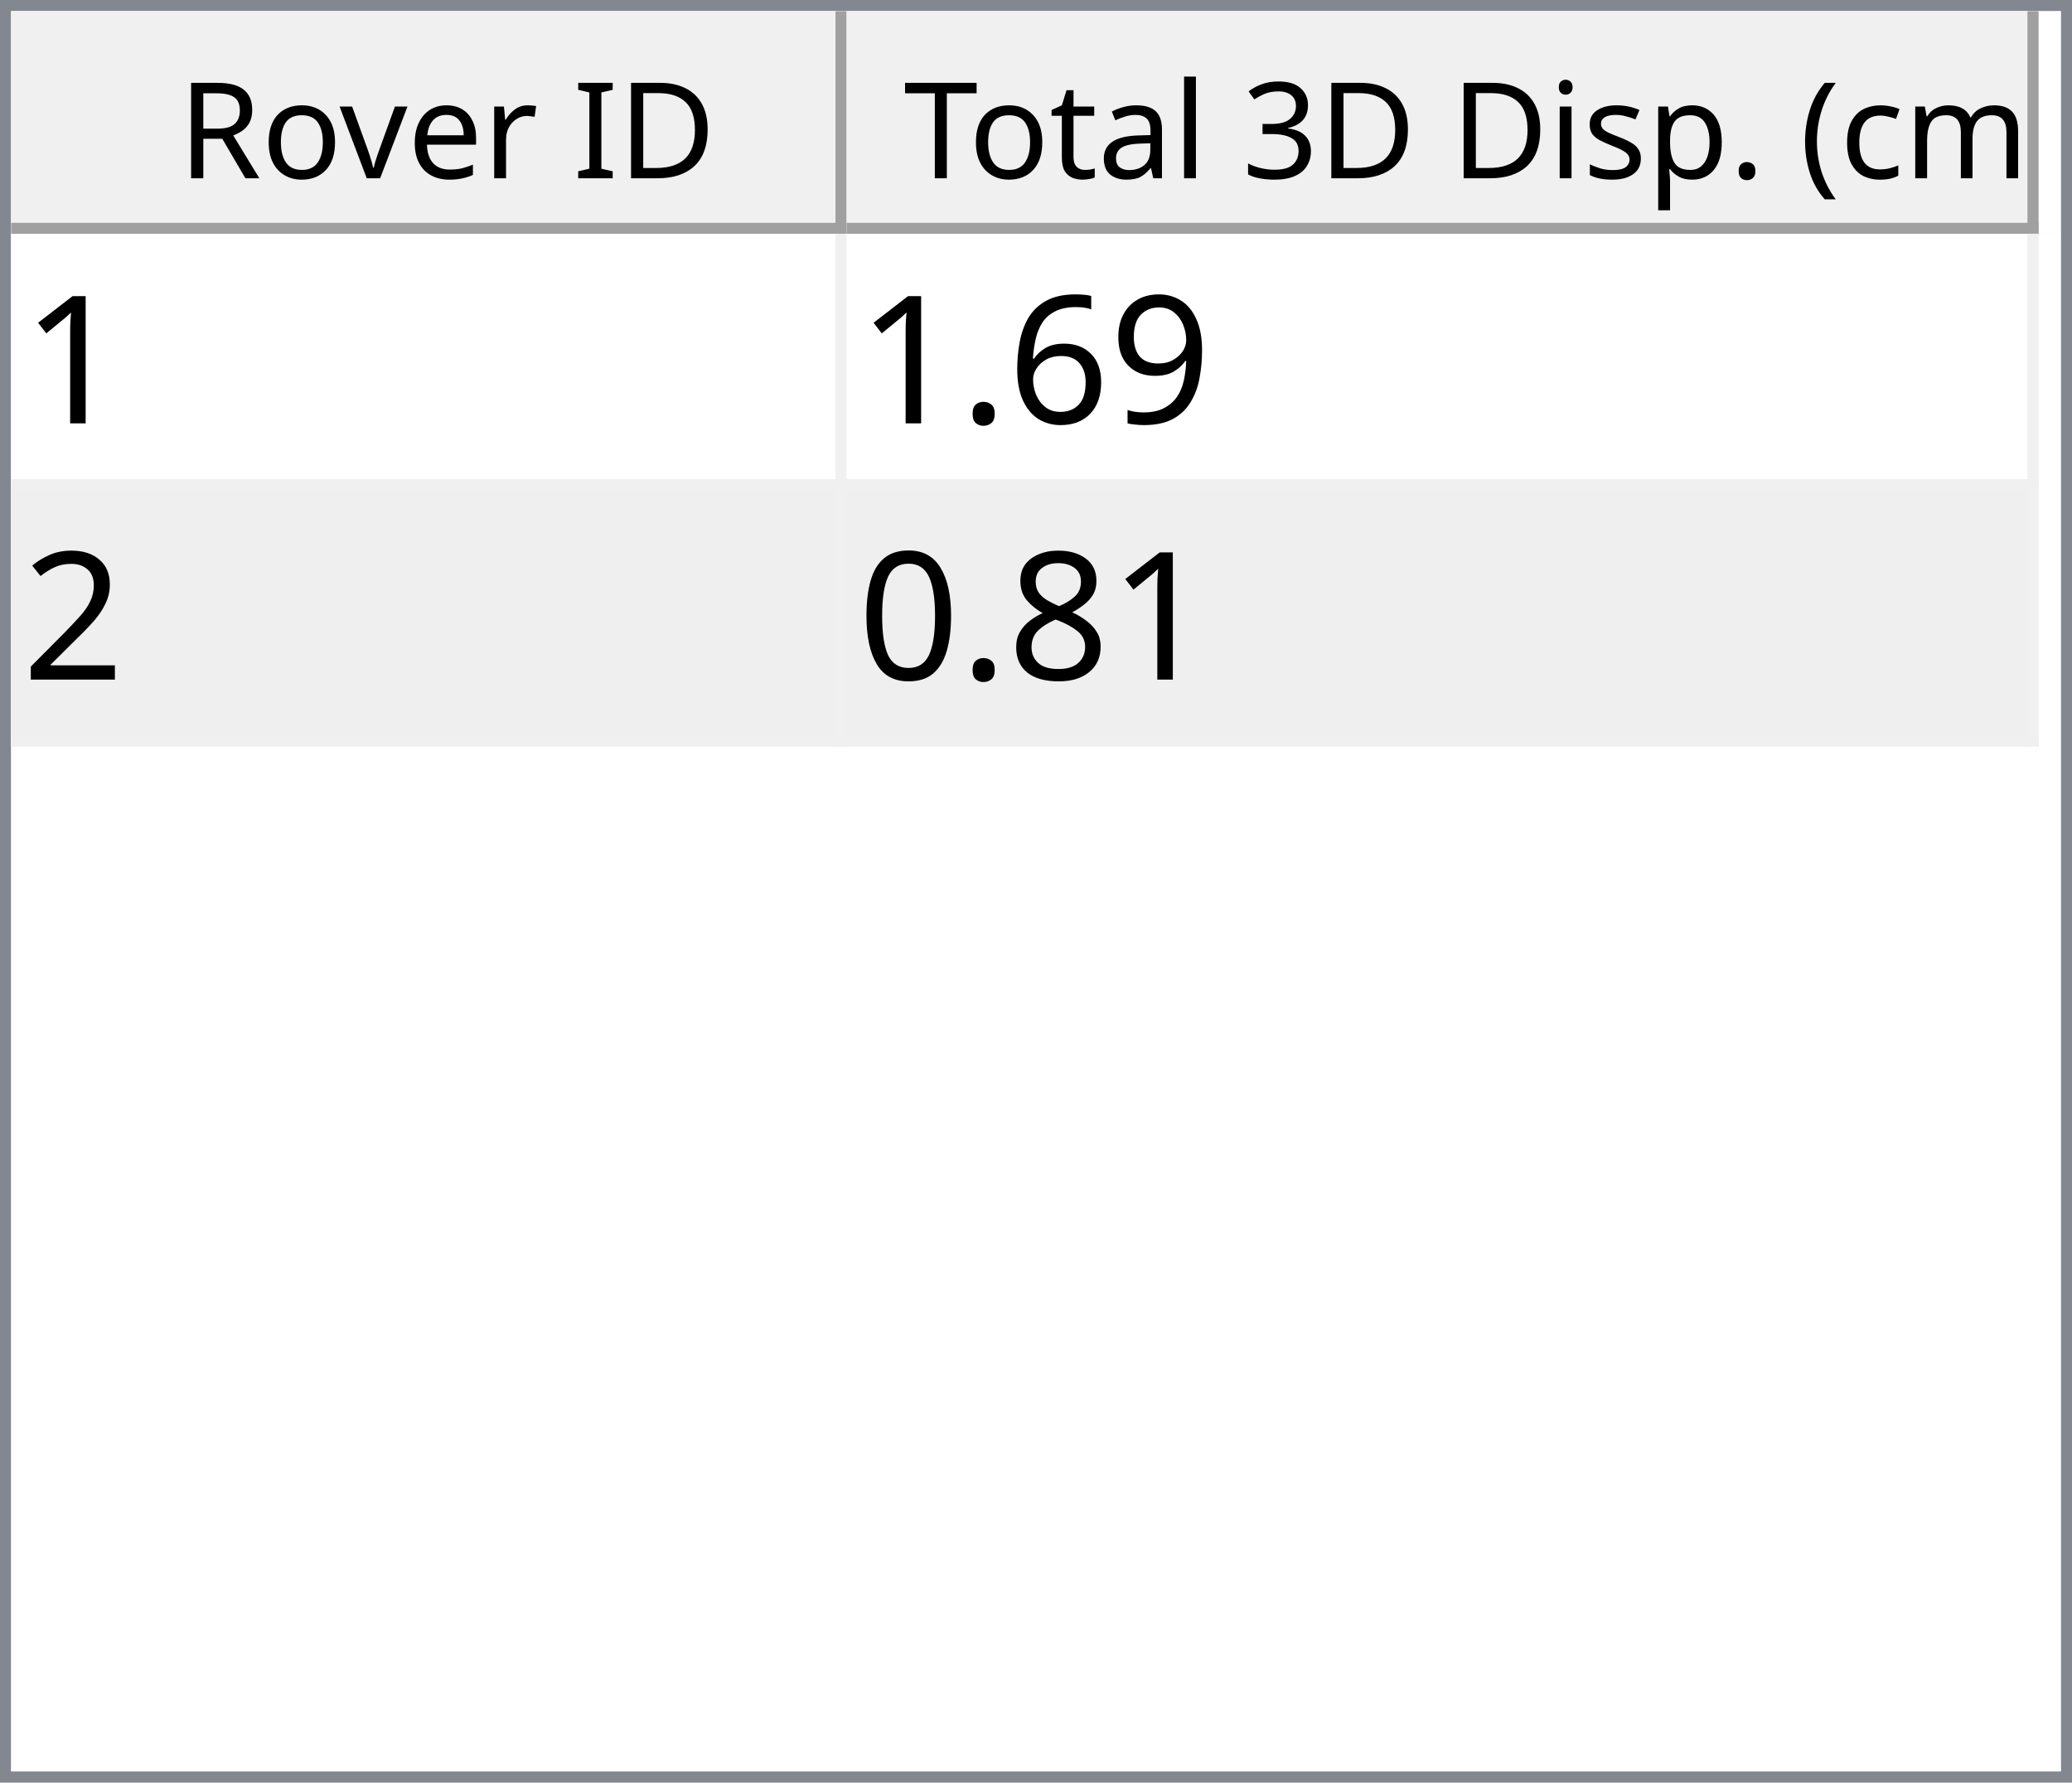
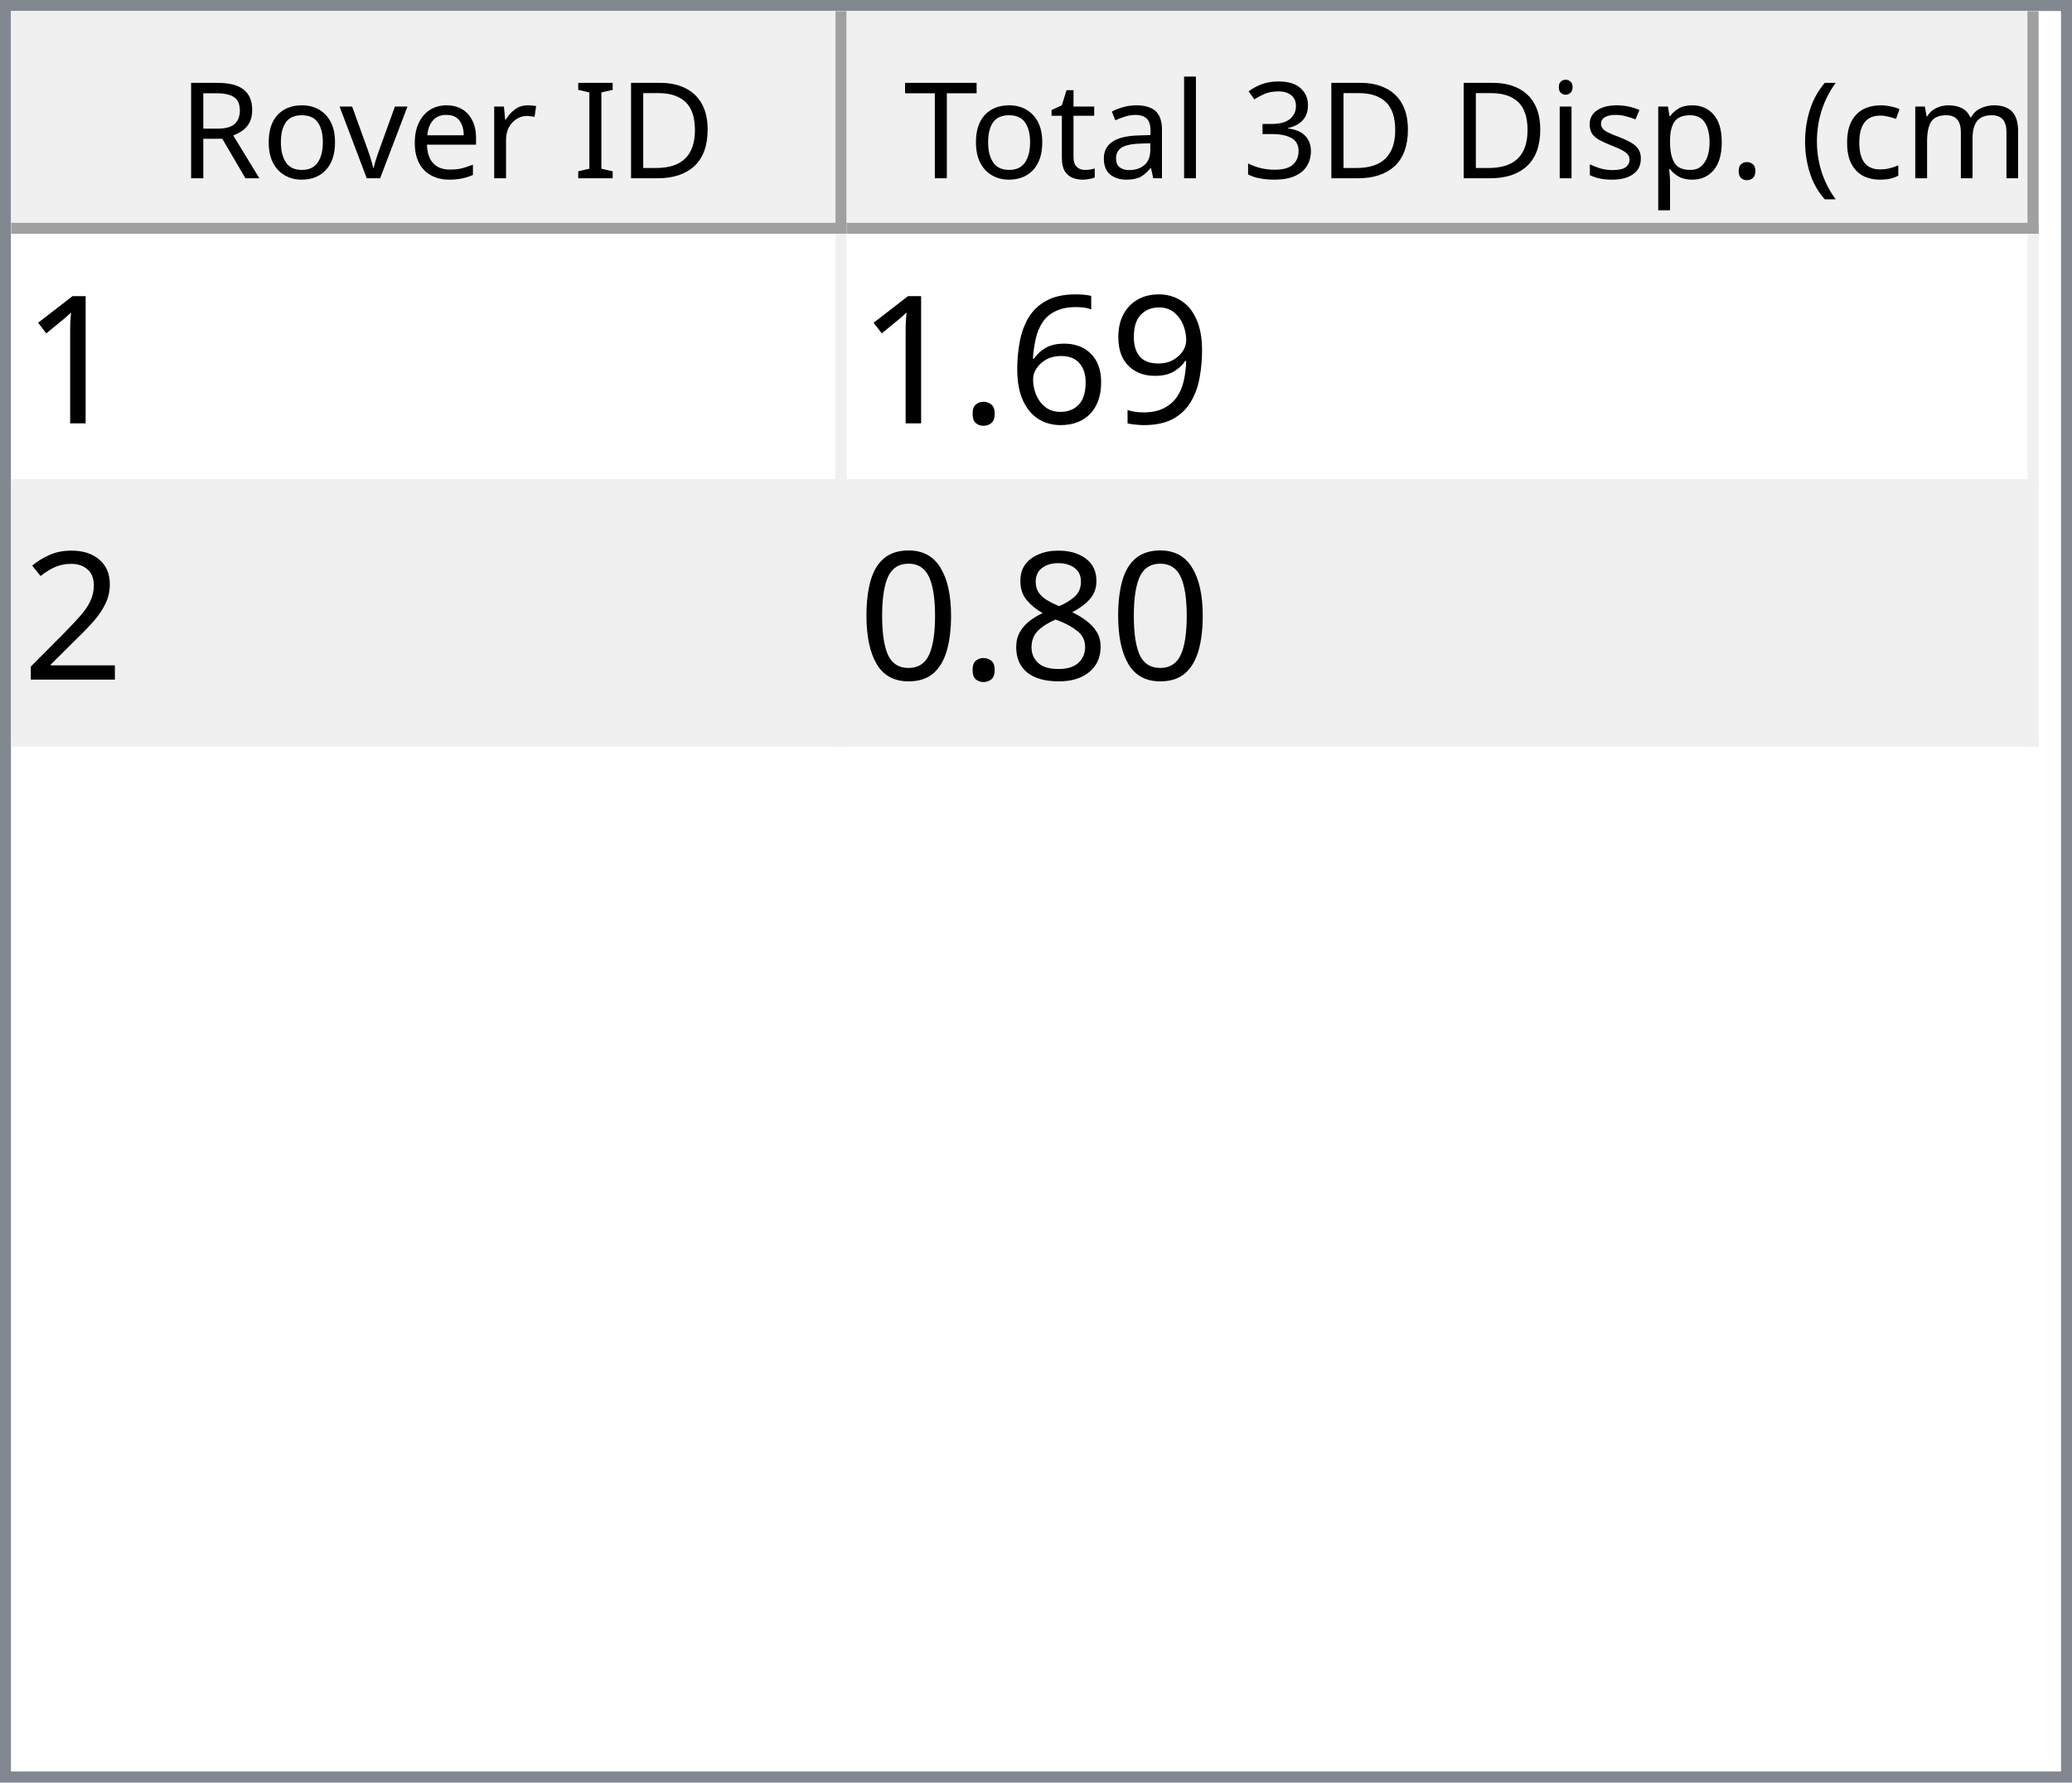
<svg xmlns="http://www.w3.org/2000/svg" style="fill-opacity:1; color-rendering:auto; color-interpolation:auto; text-rendering:auto; stroke:black; stroke-linecap:square; stroke-miterlimit:10; shape-rendering:auto; stroke-opacity:1; fill:black; stroke-dasharray:none; font-weight:normal; stroke-width:1; font-family:'Dialog'; font-style:normal; stroke-linejoin:miter; font-size:12px; stroke-dashoffset:0; image-rendering:auto;" width="186" height="160">
  <defs id="genericDefs" />
  <g>
    <defs id="defs1">
      <clipPath clipPathUnits="userSpaceOnUse" id="clipPath1">
        <path d="M0 0 L186 0 L186 160 L0 160 L0 0 Z" />
      </clipPath>
      <clipPath clipPathUnits="userSpaceOnUse" id="clipPath2">
        <path d="M0 0 L0 160 L186 160 L186 0 Z" />
      </clipPath>
      <clipPath clipPathUnits="userSpaceOnUse" id="clipPath3">
        <path d="M0 0 L0 20 L184 20 L184 0 Z" />
      </clipPath>
      <clipPath clipPathUnits="userSpaceOnUse" id="clipPath4">
        <path d="M0 0 L0 20 L75 20 L75 0 Z" />
      </clipPath>
      <clipPath clipPathUnits="userSpaceOnUse" id="clipPath5">
        <path d="M1 1 L1 19 L74 19 L74 1 Z" />
      </clipPath>
      <clipPath clipPathUnits="userSpaceOnUse" id="clipPath6">
        <path d="M0 0 L0 18 L73 18 L73 0 Z" />
      </clipPath>
      <clipPath clipPathUnits="userSpaceOnUse" id="clipPath7">
        <path d="M-0.5 -0.5 L-0.5 19.5 L74.5 19.5 L74.5 -0.5 Z" />
      </clipPath>
      <clipPath clipPathUnits="userSpaceOnUse" id="clipPath8">
        <path d="M0 0 L0 20 L107 20 L107 0 Z" />
      </clipPath>
      <clipPath clipPathUnits="userSpaceOnUse" id="clipPath9">
        <path d="M1 1 L1 19 L106 19 L106 1 Z" />
      </clipPath>
      <clipPath clipPathUnits="userSpaceOnUse" id="clipPath10">
        <path d="M0 0 L0 18 L105 18 L105 0 Z" />
      </clipPath>
      <clipPath clipPathUnits="userSpaceOnUse" id="clipPath11">
        <path d="M-0.5 -0.5 L-0.5 19.5 L106.5 19.5 L106.5 -0.5 Z" />
      </clipPath>
      <clipPath clipPathUnits="userSpaceOnUse" id="clipPath12">
        <path d="M0 0 L0 138 L184 138 L184 0 Z" />
      </clipPath>
      <clipPath clipPathUnits="userSpaceOnUse" id="clipPath13">
        <path d="M0 0 L0 46 L182 46 L182 0 Z" />
      </clipPath>
      <clipPath clipPathUnits="userSpaceOnUse" id="clipPath14">
        <path d="M-0.5 -0.5 L-0.5 45.5 L181.5 45.5 L181.5 -0.5 Z" />
      </clipPath>
      <clipPath clipPathUnits="userSpaceOnUse" id="clipPath15">
        <path d="M0 0 L0 22 L74 22 L74 0 Z" />
      </clipPath>
      <clipPath clipPathUnits="userSpaceOnUse" id="clipPath16">
        <path d="M0 0 L0 22 L106 22 L106 0 Z" />
      </clipPath>
      <font horiz-adv-x="64.551" id="font1">
        <font-face ascent="107.91" descent="25.098" units-per-em="100" style="font-style:normal; font-family:Segoe UI; font-weight:normal;" />
        <missing-glyph horiz-adv-x="64.551" d="M8.109 0 L8.109 68.266 L56.453 68.266 L56.453 0 L8.109 0 ZM15.328 7.234 L49.219 7.234 L49.219 61.031 L15.328 61.031 L15.328 7.234 Z" />
        <glyph unicode="D" horiz-adv-x="70.117" d="M9.188 0 L9.188 70.016 L28.516 70.016 Q65.531 70.016 65.531 35.891 Q65.531 19.672 55.25 9.836 Q44.969 0 27.734 0 L9.188 0 ZM17.391 62.594 L17.391 7.422 L27.828 7.422 Q41.609 7.422 49.273 14.797 Q56.938 22.172 56.938 35.688 Q56.938 62.594 28.328 62.594 L17.391 62.594 Z" />
        <glyph unicode="I" horiz-adv-x="26.611" d="M17.391 0 L9.188 0 L9.188 70.016 L17.391 70.016 L17.391 0 Z" />
        <glyph unicode=" " horiz-adv-x="27.393" d="" />
        <glyph unicode="r" horiz-adv-x="34.766" d="M34.188 41.891 Q32.078 43.5 28.125 43.5 Q23 43.5 19.555 38.672 Q16.109 33.844 16.109 25.484 L16.109 0 L8.109 0 L8.109 50 L16.109 50 L16.109 39.703 L16.312 39.703 Q18.016 44.969 21.531 47.922 Q25.047 50.875 29.391 50.875 Q32.516 50.875 34.188 50.203 L34.188 41.891 Z" />
        <glyph unicode="e" horiz-adv-x="52.295" d="M48.297 23 L12.984 23 Q13.188 14.656 17.484 10.109 Q21.781 5.562 29.297 5.562 Q37.75 5.562 44.828 11.141 L44.828 3.609 Q38.234 -1.172 27.391 -1.172 Q16.797 -1.172 10.742 5.641 Q4.688 12.453 4.688 24.812 Q4.688 36.469 11.305 43.82 Q17.922 51.172 27.734 51.172 Q37.547 51.172 42.922 44.828 Q48.297 38.484 48.297 27.203 L48.297 23 ZM40.094 29.781 Q40.047 36.719 36.75 40.578 Q33.453 44.438 27.594 44.438 Q21.922 44.438 17.969 40.383 Q14.016 36.328 13.094 29.781 L40.094 29.781 Z" />
        <glyph unicode="v" horiz-adv-x="47.9" d="M47.406 50 L27.484 0 L19.625 0 L0.688 50 L9.469 50 L22.172 13.672 Q23.578 9.672 23.922 6.688 L24.125 6.688 Q24.609 10.453 25.688 13.484 L38.969 50 L47.406 50 Z" />
        <glyph unicode="o" horiz-adv-x="58.594" d="M29 -1.172 Q17.922 -1.172 11.305 5.836 Q4.688 12.844 4.688 24.422 Q4.688 37.016 11.57 44.094 Q18.453 51.172 30.172 51.172 Q41.359 51.172 47.633 44.289 Q53.906 37.406 53.906 25.203 Q53.906 13.234 47.141 6.031 Q40.375 -1.172 29 -1.172 ZM29.594 44.438 Q21.875 44.438 17.383 39.188 Q12.891 33.938 12.891 24.703 Q12.891 15.828 17.43 10.695 Q21.969 5.562 29.594 5.562 Q37.359 5.562 41.531 10.594 Q45.703 15.625 45.703 24.906 Q45.703 34.281 41.531 39.359 Q37.359 44.438 29.594 44.438 Z" />
        <glyph unicode="R" horiz-adv-x="59.814" d="M59.375 0 L49.609 0 L37.891 19.625 Q36.281 22.359 34.766 24.289 Q33.25 26.219 31.664 27.438 Q30.078 28.656 28.25 29.219 Q26.422 29.781 24.125 29.781 L17.391 29.781 L17.391 0 L9.188 0 L9.188 70.016 L30.078 70.016 Q34.672 70.016 38.555 68.867 Q42.438 67.719 45.289 65.375 Q48.141 63.031 49.758 59.547 Q51.375 56.062 51.375 51.375 Q51.375 47.703 50.273 44.656 Q49.172 41.609 47.148 39.211 Q45.125 36.812 42.266 35.133 Q39.406 33.453 35.844 32.516 L35.844 32.328 Q37.594 31.547 38.891 30.547 Q40.188 29.547 41.359 28.18 Q42.531 26.812 43.68 25.078 Q44.828 23.344 46.234 21.047 L59.375 0 ZM17.391 62.594 L17.391 37.203 L28.516 37.203 Q31.594 37.203 34.203 38.133 Q36.812 39.062 38.719 40.797 Q40.625 42.531 41.703 45.047 Q42.781 47.562 42.781 50.688 Q42.781 56.297 39.141 59.445 Q35.5 62.594 28.609 62.594 L17.391 62.594 Z" />
        <glyph unicode=")" horiz-adv-x="30.176" d="M8.297 -15.922 L1.172 -15.922 Q16.406 2.344 16.406 26.812 Q16.406 51.469 1.078 70.016 L8.297 70.016 Q23.531 52.156 23.531 26.703 Q23.531 1.375 8.297 -15.922 Z" />
        <glyph unicode="m" horiz-adv-x="86.133" d="M79.109 0 L71.094 0 L71.094 28.719 Q71.094 37.016 68.531 40.727 Q65.969 44.438 59.906 44.438 Q54.781 44.438 51.195 39.75 Q47.609 35.062 47.609 28.516 L47.609 0 L39.594 0 L39.594 29.688 Q39.594 44.438 28.219 44.438 Q22.953 44.438 19.531 40.016 Q16.109 35.594 16.109 28.516 L16.109 0 L8.109 0 L8.109 50 L16.109 50 L16.109 42.094 L16.312 42.094 Q21.625 51.172 31.844 51.172 Q36.969 51.172 40.773 48.312 Q44.578 45.453 46 40.828 Q51.562 51.172 62.594 51.172 Q79.109 51.172 79.109 30.812 L79.109 0 Z" />
        <glyph unicode="c" horiz-adv-x="46.191" d="M42.188 2.297 Q36.422 -1.172 28.516 -1.172 Q17.828 -1.172 11.258 5.789 Q4.688 12.75 4.688 23.828 Q4.688 36.188 11.766 43.68 Q18.844 51.172 30.672 51.172 Q37.25 51.172 42.281 48.734 L42.281 40.531 Q36.719 44.438 30.375 44.438 Q22.703 44.438 17.797 38.945 Q12.891 33.453 12.891 24.516 Q12.891 15.719 17.508 10.641 Q22.125 5.562 29.891 5.562 Q36.422 5.562 42.188 9.906 L42.188 2.297 Z" />
        <glyph unicode="(" horiz-adv-x="30.176" d="M29.109 -15.922 L21.969 -15.922 Q6.844 1.375 6.844 26.703 Q6.844 52.156 21.969 70.016 L29.203 70.016 Q13.875 51.469 13.875 26.812 Q13.875 2.344 29.109 -15.922 Z" />
        <glyph unicode="." horiz-adv-x="21.68" d="M10.891 -1.078 Q8.641 -1.078 7.055 0.539 Q5.469 2.156 5.469 4.391 Q5.469 6.641 7.055 8.273 Q8.641 9.906 10.891 9.906 Q13.188 9.906 14.797 8.273 Q16.406 6.641 16.406 4.391 Q16.406 2.156 14.797 0.539 Q13.188 -1.078 10.891 -1.078 Z" />
        <glyph unicode="p" horiz-adv-x="58.789" d="M16.312 7.234 L16.109 7.234 L16.109 -23 L8.109 -23 L8.109 50 L16.109 50 L16.109 41.219 L16.312 41.219 Q22.219 51.172 33.594 51.172 Q43.266 51.172 48.688 44.461 Q54.109 37.75 54.109 26.469 Q54.109 13.922 48 6.375 Q41.891 -1.172 31.297 -1.172 Q21.578 -1.172 16.312 7.234 ZM16.109 27.391 L16.109 20.406 Q16.109 14.203 20.141 9.883 Q24.172 5.562 30.375 5.562 Q37.641 5.562 41.773 11.133 Q45.906 16.703 45.906 26.609 Q45.906 34.969 42.047 39.703 Q38.188 44.438 31.594 44.438 Q24.609 44.438 20.359 39.578 Q16.109 34.719 16.109 27.391 Z" />
        <glyph unicode="s" horiz-adv-x="42.432" d="M5.078 1.812 L5.078 10.406 Q11.625 5.562 19.484 5.562 Q30.031 5.562 30.031 12.594 Q30.031 14.594 29.125 15.992 Q28.219 17.391 26.68 18.461 Q25.141 19.531 23.07 20.383 Q21 21.234 18.609 22.172 Q15.281 23.484 12.766 24.828 Q10.25 26.172 8.57 27.859 Q6.891 29.547 6.031 31.695 Q5.172 33.844 5.172 36.719 Q5.172 40.234 6.789 42.945 Q8.406 45.656 11.086 47.484 Q13.766 49.312 17.211 50.242 Q20.656 51.172 24.312 51.172 Q30.812 51.172 35.938 48.922 L35.938 40.828 Q30.422 44.438 23.25 44.438 Q21 44.438 19.195 43.922 Q17.391 43.406 16.094 42.477 Q14.797 41.547 14.086 40.258 Q13.375 38.969 13.375 37.406 Q13.375 35.453 14.086 34.133 Q14.797 32.812 16.164 31.789 Q17.531 30.766 19.484 29.938 Q21.438 29.109 23.922 28.125 Q27.25 26.859 29.883 25.516 Q32.516 24.172 34.375 22.484 Q36.234 20.797 37.234 18.602 Q38.234 16.406 38.234 13.375 Q38.234 9.672 36.602 6.938 Q34.969 4.203 32.234 2.398 Q29.5 0.594 25.93 -0.289 Q22.359 -1.172 18.453 -1.172 Q10.75 -1.172 5.078 1.812 Z" />
        <glyph unicode="i" horiz-adv-x="24.219" d="M12.203 62.703 Q10.062 62.703 8.547 64.164 Q7.031 65.625 7.031 67.875 Q7.031 70.125 8.547 71.609 Q10.062 73.094 12.203 73.094 Q14.406 73.094 15.945 71.609 Q17.484 70.125 17.484 67.875 Q17.484 65.719 15.945 64.211 Q14.406 62.703 12.203 62.703 ZM16.109 0 L8.109 0 L8.109 50 L16.109 50 L16.109 0 Z" />
        <glyph unicode="3" horiz-adv-x="53.906" d="M46.531 19.828 Q46.531 15.094 44.75 11.211 Q42.969 7.328 39.719 4.57 Q36.469 1.812 31.93 0.297 Q27.391 -1.219 21.922 -1.219 Q11.922 -1.219 6 2.594 L6 11.188 Q13.094 5.609 22.219 5.609 Q25.875 5.609 28.828 6.539 Q31.781 7.469 33.906 9.227 Q36.031 10.984 37.18 13.477 Q38.328 15.969 38.328 19.094 Q38.328 32.812 18.797 32.812 L12.984 32.812 L12.984 39.594 L18.5 39.594 Q35.797 39.594 35.797 52.484 Q35.797 64.406 22.609 64.406 Q15.188 64.406 8.688 59.422 L8.688 67.188 Q15.375 71.188 24.609 71.188 Q29 71.188 32.57 69.969 Q36.141 68.75 38.68 66.555 Q41.219 64.359 42.609 61.281 Q44 58.203 44 54.5 Q44 40.672 30.031 36.719 L30.031 36.531 Q33.594 36.141 36.625 34.797 Q39.656 33.453 41.852 31.305 Q44.047 29.156 45.289 26.25 Q46.531 23.344 46.531 19.828 Z" />
        <glyph unicode="l" horiz-adv-x="24.219" d="M16.109 0 L8.109 0 L8.109 74.031 L16.109 74.031 L16.109 0 Z" />
        <glyph unicode="a" horiz-adv-x="50.879" d="M43.891 0 L35.891 0 L35.891 7.812 L35.688 7.812 Q30.469 -1.172 20.312 -1.172 Q12.844 -1.172 8.617 2.781 Q4.391 6.734 4.391 13.281 Q4.391 27.297 20.906 29.594 L35.891 31.688 Q35.891 44.438 25.594 44.438 Q16.547 44.438 9.281 38.281 L9.281 46.484 Q16.656 51.172 26.266 51.172 Q43.891 51.172 43.891 32.516 L43.891 0 ZM35.891 25.297 L23.828 23.641 Q18.266 22.859 15.43 20.875 Q12.594 18.891 12.594 13.875 Q12.594 10.203 15.211 7.883 Q17.828 5.562 22.172 5.562 Q28.125 5.562 32.008 9.742 Q35.891 13.922 35.891 20.312 L35.891 25.297 Z" />
        <glyph unicode="t" horiz-adv-x="33.887" d="M31.297 0.484 Q28.469 -1.078 23.828 -1.078 Q10.688 -1.078 10.688 13.578 L10.688 43.172 L2.094 43.172 L2.094 50 L10.688 50 L10.688 62.203 L18.703 64.797 L18.703 50 L31.297 50 L31.297 43.172 L18.703 43.172 L18.703 14.984 Q18.703 9.969 20.414 7.82 Q22.125 5.672 26.078 5.672 Q29.109 5.672 31.297 7.328 L31.297 0.484 Z" />
        <glyph unicode="T" horiz-adv-x="52.393" d="M50.594 62.594 L30.375 62.594 L30.375 0 L22.172 0 L22.172 62.594 L2 62.594 L2 70.016 L50.594 70.016 L50.594 62.594 Z" />
      </font>
      <font horiz-adv-x="75.0" id="font2">
        <font-face ascent="100.537" descent="21.973" units-per-em="100" style="font-style:normal; font-family:sans-serif; font-weight:normal;" />
        <missing-glyph horiz-adv-x="75.0" d="M12.5 0 L12.5 62.5 L62.5 62.5 L62.5 0 L12.5 0 ZM14.062 1.562 L60.938 1.562 L60.938 60.938 L14.062 60.938 L14.062 1.562 Z" />
        <glyph unicode="1" horiz-adv-x="55.615" d="M37.25 0 L28.469 0 L28.469 56 Q25.297 52.984 20.141 49.953 Q14.984 46.922 10.891 45.406 L10.891 53.906 Q18.266 57.375 23.781 62.305 Q29.297 67.234 31.594 71.875 L37.25 71.875 L37.25 0 Z" />
        <glyph unicode="9" horiz-adv-x="55.615" d="M5.469 16.547 L13.922 17.328 Q14.984 11.375 18.016 8.688 Q21.047 6 25.781 6 Q29.828 6 32.883 7.859 Q35.938 9.719 37.891 12.82 Q39.844 15.922 41.164 21.195 Q42.484 26.469 42.484 31.938 Q42.484 32.516 42.438 33.688 Q39.797 29.5 35.234 26.883 Q30.672 24.266 25.344 24.266 Q16.453 24.266 10.305 30.711 Q4.156 37.156 4.156 47.703 Q4.156 58.594 10.578 65.234 Q17 71.875 26.656 71.875 Q33.641 71.875 39.43 68.117 Q45.219 64.359 48.219 57.398 Q51.219 50.438 51.219 37.25 Q51.219 23.531 48.242 15.406 Q45.266 7.281 39.383 3.031 Q33.5 -1.219 25.594 -1.219 Q17.188 -1.219 11.867 3.445 Q6.547 8.109 5.469 16.547 ZM41.453 48.141 Q41.453 55.719 37.43 60.156 Q33.406 64.594 27.734 64.594 Q21.875 64.594 17.531 59.812 Q13.188 55.031 13.188 47.406 Q13.188 40.578 17.312 36.305 Q21.438 32.031 27.484 32.031 Q33.594 32.031 37.523 36.305 Q41.453 40.578 41.453 48.141 Z" />
        <glyph unicode="6" horiz-adv-x="55.615" d="M49.75 54.047 L41.016 53.375 Q39.844 58.547 37.703 60.891 Q34.125 64.656 28.906 64.656 Q24.703 64.656 21.531 62.312 Q17.391 59.281 14.992 53.469 Q12.594 47.656 12.5 36.922 Q15.672 41.75 20.266 44.094 Q24.859 46.438 29.891 46.438 Q38.672 46.438 44.852 39.969 Q51.031 33.5 51.031 23.25 Q51.031 16.5 48.125 10.719 Q45.219 4.938 40.141 1.859 Q35.062 -1.219 28.609 -1.219 Q17.625 -1.219 10.695 6.859 Q3.766 14.938 3.766 33.5 Q3.766 54.25 11.422 63.672 Q18.109 71.875 29.438 71.875 Q37.891 71.875 43.289 67.141 Q48.688 62.406 49.75 54.047 ZM13.875 23.188 Q13.875 18.656 15.797 14.508 Q17.719 10.359 21.188 8.18 Q24.656 6 28.469 6 Q34.031 6 38.039 10.492 Q42.047 14.984 42.047 22.703 Q42.047 30.125 38.086 34.398 Q34.125 38.672 28.125 38.672 Q22.172 38.672 18.023 34.398 Q13.875 30.125 13.875 23.188 Z" />
        <glyph unicode="." horiz-adv-x="27.783" d="M9.078 0 L9.078 10.016 L19.094 10.016 L19.094 0 L9.078 0 Z" />
        <glyph unicode="2" horiz-adv-x="55.615" d="M50.344 8.453 L50.344 0 L3.031 0 Q2.938 3.172 4.047 6.109 Q5.859 10.938 9.836 15.625 Q13.812 20.312 21.344 26.469 Q33.016 36.031 37.117 41.625 Q41.219 47.219 41.219 52.203 Q41.219 57.422 37.477 61.008 Q33.734 64.594 27.734 64.594 Q21.391 64.594 17.578 60.789 Q13.766 56.984 13.719 50.25 L4.688 51.172 Q5.609 61.281 11.664 66.578 Q17.719 71.875 27.938 71.875 Q38.234 71.875 44.242 66.164 Q50.25 60.453 50.25 52 Q50.25 47.703 48.492 43.555 Q46.734 39.406 42.656 34.812 Q38.578 30.219 29.109 22.219 Q21.188 15.578 18.945 13.211 Q16.703 10.844 15.234 8.453 L50.344 8.453 Z" />
        <glyph unicode="8" horiz-adv-x="55.615" d="M17.672 38.812 Q12.203 40.828 9.57 44.539 Q6.938 48.25 6.938 53.422 Q6.938 61.234 12.555 66.555 Q18.172 71.875 27.484 71.875 Q36.859 71.875 42.578 66.43 Q48.297 60.984 48.297 53.172 Q48.297 48.188 45.68 44.508 Q43.062 40.828 37.75 38.812 Q44.344 36.672 47.781 31.883 Q51.219 27.094 51.219 20.453 Q51.219 11.281 44.727 5.031 Q38.234 -1.219 27.641 -1.219 Q17.047 -1.219 10.547 5.055 Q4.047 11.328 4.047 20.703 Q4.047 27.688 7.594 32.398 Q11.141 37.109 17.672 38.812 ZM15.922 53.719 Q15.922 48.641 19.195 45.414 Q22.469 42.188 27.688 42.188 Q32.766 42.188 36.016 45.383 Q39.266 48.578 39.266 53.219 Q39.266 58.062 35.914 61.359 Q32.562 64.656 27.594 64.656 Q22.562 64.656 19.242 61.43 Q15.922 58.203 15.922 53.719 ZM13.094 20.656 Q13.094 16.891 14.875 13.375 Q16.656 9.859 20.172 7.93 Q23.688 6 27.734 6 Q34.031 6 38.133 10.055 Q42.234 14.109 42.234 20.359 Q42.234 26.703 38.016 30.859 Q33.797 35.016 27.438 35.016 Q21.234 35.016 17.164 30.914 Q13.094 26.812 13.094 20.656 Z" />
        <glyph unicode="0" horiz-adv-x="55.615" d="M4.156 35.297 Q4.156 48 6.766 55.742 Q9.375 63.484 14.523 67.68 Q19.672 71.875 27.484 71.875 Q33.25 71.875 37.594 69.555 Q41.938 67.234 44.773 62.867 Q47.609 58.5 49.219 52.227 Q50.828 45.953 50.828 35.297 Q50.828 22.703 48.242 14.969 Q45.656 7.234 40.508 3.008 Q35.359 -1.219 27.484 -1.219 Q17.141 -1.219 11.234 6.203 Q4.156 15.141 4.156 35.297 ZM13.188 35.297 Q13.188 17.672 17.312 11.836 Q21.438 6 27.484 6 Q33.547 6 37.672 11.859 Q41.797 17.719 41.797 35.297 Q41.797 52.984 37.672 58.789 Q33.547 64.594 27.391 64.594 Q21.344 64.594 17.719 59.469 Q13.188 52.938 13.188 35.297 Z" />
      </font>
    </defs>
    <g style="fill:white; stroke:white;">
      <rect x="0" y="0" width="186" style="clip-path:url(#clipPath1); stroke:none;" height="160" />
    </g>
    <g style="fill:white; text-rendering:optimizeSpeed; color-rendering:optimizeSpeed; image-rendering:optimizeSpeed; shape-rendering:crispEdges; stroke:white; color-interpolation:sRGB;">
      <rect x="0" width="186" height="160" y="0" style="stroke:none;" />
      <path style="stroke:none;" d="M0 160 L186 160 L186 0 L0 0 Z" />
    </g>
    <g style="fill:rgb(240,240,240); font-family:'Segoe UI'; stroke:rgb(240,240,240);">
      <rect x="0" y="0" width="186" style="clip-path:url(#clipPath2); stroke:none;" height="160" />
    </g>
    <g style="fill:rgb(130,135,144); font-family:'Segoe UI'; stroke:rgb(130,135,144);">
      <path d="M0 0 L186 0 L186 160 L0 160 L0 0 ZM1 1 L185 1 L185 159 L1 159 L1 1 Z" style="fill-rule:evenodd; clip-path:url(#clipPath2); stroke:none;" />
    </g>
    <g style="fill:white; font-family:'Segoe UI'; stroke:white;" transform="translate(1,1)">
      <rect x="0" y="0" width="184" style="clip-path:url(#clipPath3); stroke:none;" height="20" />
    </g>
    <g style="fill:rgb(240,240,240); font-family:'Segoe UI'; stroke:rgb(240,240,240);" transform="translate(1,1)">
      <rect x="0" y="0" width="75" style="clip-path:url(#clipPath4); stroke:none;" height="20" />
    </g>
    <g style="font-family:'Segoe UI';" transform="translate(2,2)">
      <text x="14" xml:space="preserve" y="14" style="clip-path:url(#clipPath6); stroke:none;">Rover ID</text>
    </g>
    <g style="fill:rgb(160,160,160); font-family:'Segoe UI'; stroke:rgb(160,160,160); stroke-linejoin:bevel;" transform="translate(1.5,1.5)">
      <line x1="74" x2="74" y1="0" style="fill:none; clip-path:url(#clipPath7);" y2="19" />
    </g>
    <g style="fill:rgb(160,160,160); font-family:'Segoe UI'; stroke:rgb(160,160,160); stroke-linejoin:bevel;" transform="matrix(1,0,0,1,1,1) translate(0.5,0.5)">
      <line x1="0" x2="74" y1="19" style="fill:none; clip-path:url(#clipPath7);" y2="19" />
    </g>
    <g style="fill:rgb(240,240,240); font-family:'Segoe UI'; stroke:rgb(240,240,240);" transform="translate(76,1)">
      <rect x="0" y="0" width="107" style="clip-path:url(#clipPath8); stroke:none;" height="20" />
    </g>
    <g style="font-family:'Segoe UI';" transform="translate(77,2)">
      <text x="1" xml:space="preserve" y="14" style="clip-path:url(#clipPath10); stroke:none;"> Total 3D Disp. (cm)</text>
    </g>
    <g style="fill:rgb(160,160,160); font-family:'Segoe UI'; stroke:rgb(160,160,160); stroke-linejoin:bevel;" transform="translate(76.5,1.5)">
      <line x1="106" x2="106" y1="0" style="fill:none; clip-path:url(#clipPath11);" y2="19" />
    </g>
    <g style="fill:rgb(160,160,160); font-family:'Segoe UI'; stroke:rgb(160,160,160); stroke-linejoin:bevel;" transform="matrix(1,0,0,1,76,1) translate(0.5,0.5)">
      <line x1="0" x2="106" y1="19" style="fill:none; clip-path:url(#clipPath11);" y2="19" />
    </g>
    <g style="fill:white; font-family:'Segoe UI'; stroke:white;" transform="translate(1,21)">
      <rect x="0" y="0" width="184" style="clip-path:url(#clipPath12); stroke:none;" height="138" />
    </g>
    <g style="fill:rgb(240,240,240); font-size:16px; font-family:sans-serif; stroke:rgb(240,240,240);" transform="translate(1,21)">
      <rect x="0" y="0" width="182" style="clip-path:url(#clipPath13); stroke:none;" height="46" />
      <line transform="translate(0.5,0.5)" x1="0" x2="181" y1="22" style="clip-path:url(#clipPath14); fill:none; stroke-linejoin:bevel;" y2="22" />
    </g>
    <g transform="matrix(1,0,0,1,1,21) translate(0.5,0.5)" style="fill:rgb(240,240,240); font-size:16px; font-family:sans-serif; stroke:rgb(240,240,240); stroke-linejoin:bevel;">
      <line x1="0" x2="181" y1="45" style="fill:none; clip-path:url(#clipPath14);" y2="45" />
    </g>
    <g transform="matrix(1,0,0,1,1,21) translate(0.5,0.5)" style="fill:rgb(240,240,240); font-size:16px; font-family:sans-serif; stroke:rgb(240,240,240); stroke-linejoin:bevel;">
      <line x1="74" x2="74" y1="0" style="fill:none; clip-path:url(#clipPath14);" y2="45" />
    </g>
    <g transform="matrix(1,0,0,1,1,21) translate(0.5,0.5)" style="fill:rgb(240,240,240); font-size:16px; font-family:sans-serif; stroke:rgb(240,240,240); stroke-linejoin:bevel;">
      <line x1="181" x2="181" y1="0" style="fill:none; clip-path:url(#clipPath14);" y2="45" />
    </g>
    <g style="fill:white; font-size:16px; font-family:sans-serif; stroke:white;" transform="matrix(1,0,0,1,1,21)">
      <rect x="0" y="0" width="74" style="clip-path:url(#clipPath15); stroke:none;" height="22" />
      <text x="1" y="17" style="fill:black; clip-path:url(#clipPath15); stroke:none;" xml:space="preserve">1</text>
    </g>
    <g style="fill:white; font-size:16px; font-family:sans-serif; stroke:white;" transform="matrix(1,0,0,1,1,21) translate(75,0)">
      <rect x="0" y="0" width="106" style="clip-path:url(#clipPath16); stroke:none;" height="22" />
      <text x="1" y="17" style="fill:black; clip-path:url(#clipPath16); stroke:none;" xml:space="preserve">1.69</text>
    </g>
    <g style="fill:rgb(239,239,239); font-size:16px; font-family:sans-serif; stroke:rgb(239,239,239);" transform="matrix(1,0,0,1,1,21) translate(0,23)">
      <rect x="0" y="0" width="74" style="clip-path:url(#clipPath15); stroke:none;" height="22" />
      <text x="1" y="17" style="fill:black; clip-path:url(#clipPath15); stroke:none;" xml:space="preserve">2</text>
    </g>
    <g style="fill:rgb(239,239,239); font-size:16px; font-family:sans-serif; stroke:rgb(239,239,239);" transform="matrix(1,0,0,1,1,21) translate(75,23)">
      <rect x="0" y="0" width="106" style="clip-path:url(#clipPath16); stroke:none;" height="22" />
-       <text x="1" y="17" style="fill:black; clip-path:url(#clipPath16); stroke:none;" xml:space="preserve">0.81</text>
+       <text x="1" y="17" style="fill:black; clip-path:url(#clipPath16); stroke:none;" xml:space="preserve">0.80</text>
    </g>
  </g>
</svg>
